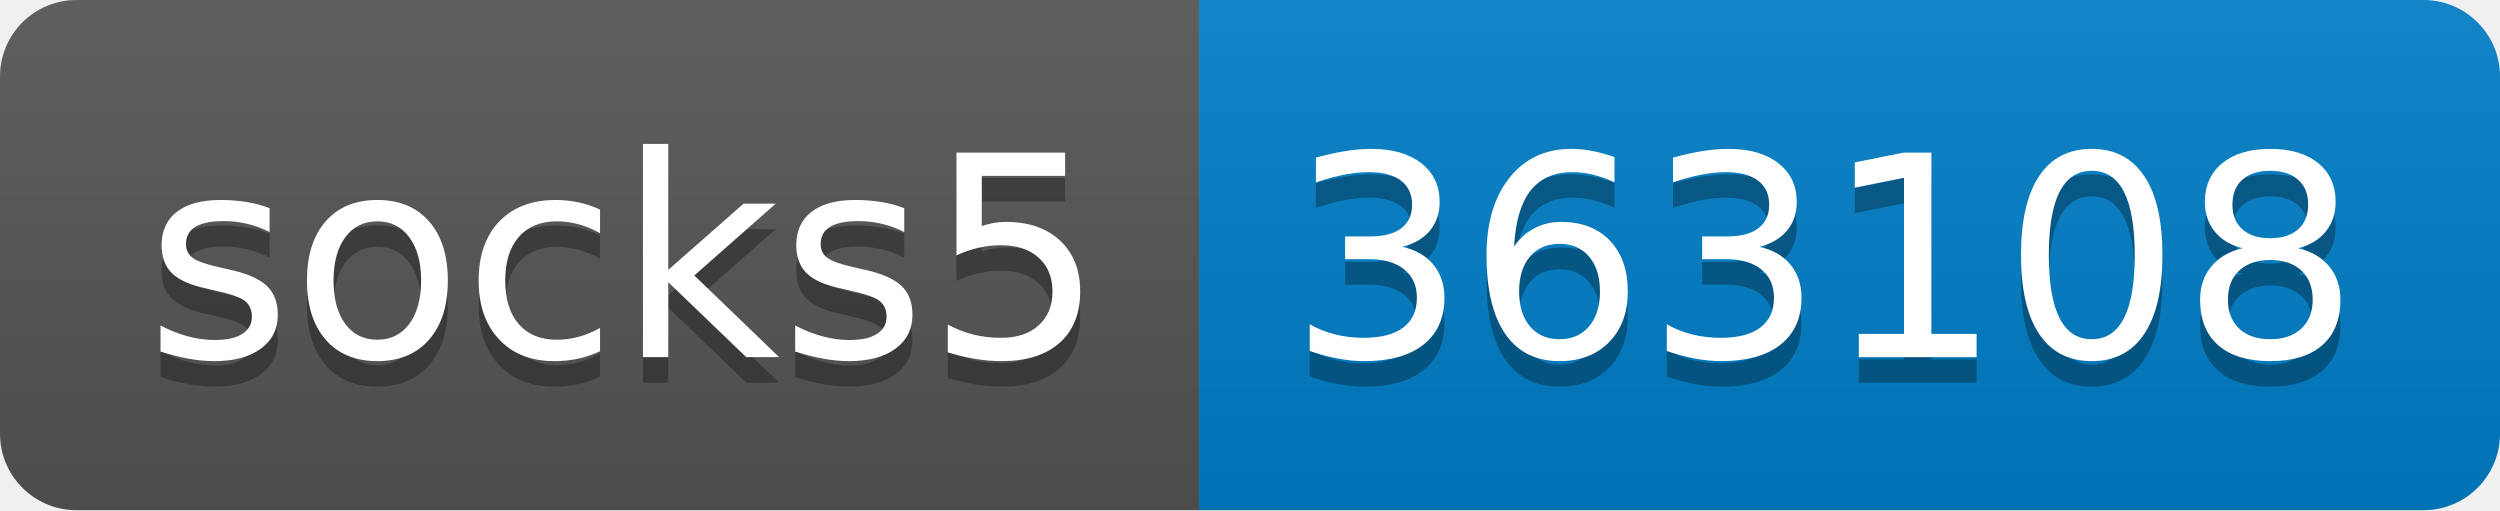
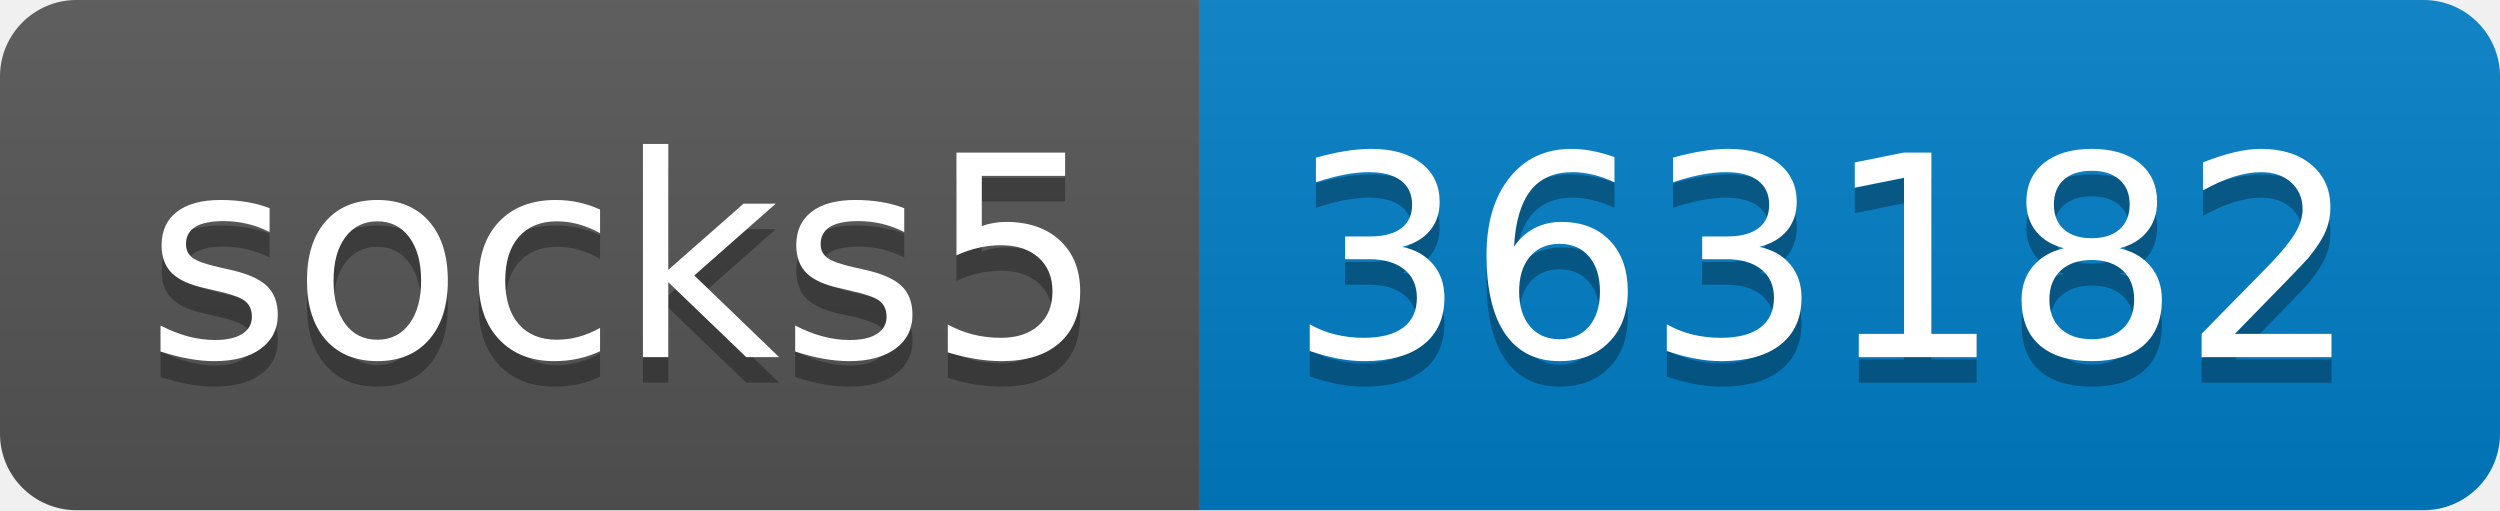
- <svg xmlns="http://www.w3.org/2000/svg" width="98" height="20" role="img" aria-label="socks5: 363108">
+ <svg xmlns="http://www.w3.org/2000/svg" width="98" height="20" role="img" aria-label="socks5: 363182">
  <linearGradient id="s" x2="0" y2="100%">
    <stop offset="0" stop-color="#bbb" stop-opacity=".1" />
    <stop offset="1" stop-opacity=".1" />
  </linearGradient>
  <clipPath id="r">
    <rect width="98" height="20" rx="3" fill="#fff" />
  </clipPath>
  <g clip-path="url(#r)">
    <rect width="47" height="20" fill="#555" />
    <rect x="47" width="51" height="20" fill="#007ec6" />
    <rect width="98" height="20" fill="url(#s)" />
  </g>
  <g fill="#fff" text-anchor="middle" font-family="Verdana,Geneva,DejaVu Sans,sans-serif" text-rendering="geometricPrecision" font-size="110">
    <text aria-hidden="true" x="245" y="150" fill="#010101" fill-opacity=".3" transform="scale(.1)" textLength="370">socks5</text>
    <text x="245" y="140" transform="scale(.1)" fill="#fff" textLength="370">socks5</text>
-     <text aria-hidden="true" x="715" y="150" fill="#010101" fill-opacity=".3" transform="scale(.1)" textLength="410">363108</text>
-     <text x="715" y="140" transform="scale(.1)" fill="#fff" textLength="410">363108</text>
+     <text aria-hidden="true" x="715" y="150" fill="#010101" fill-opacity=".3" transform="scale(.1)" textLength="410">363182</text>
+     <text x="715" y="140" transform="scale(.1)" fill="#fff" textLength="410">363182</text>
  </g>
</svg>
